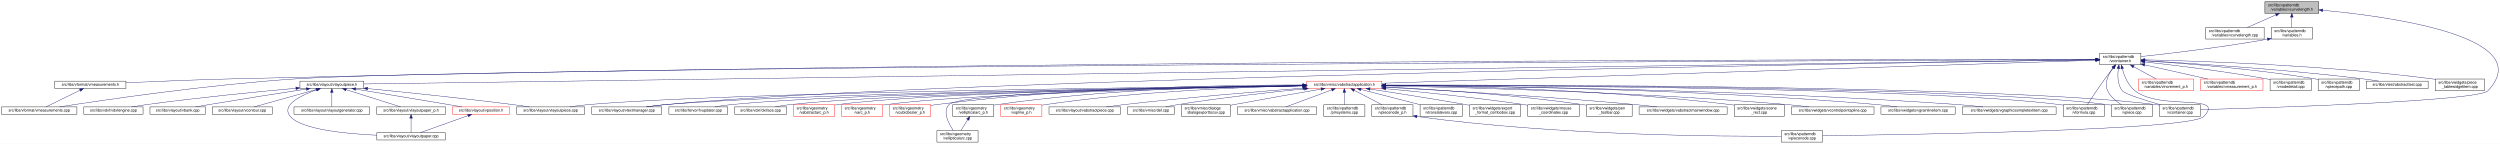
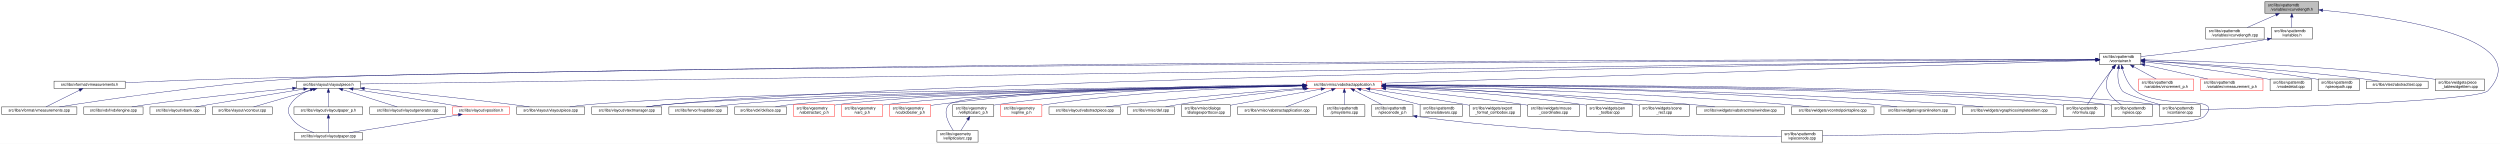
<svg xmlns="http://www.w3.org/2000/svg" xmlns:xlink="http://www.w3.org/1999/xlink" width="6501pt" height="374pt" viewBox="0.00 0.00 6501.39 374.00">
  <g id="graph0" class="graph" transform="scale(1 1) rotate(0) translate(4 370)">
    <polygon fill="white" stroke="transparent" points="-4,4 -4,-370 6497.39,-370 6497.39,4 -4,4" />
    <g id="node1" class="node">
      <g id="a_node1">
        <a xlink:title=" ">
          <polygon fill="#bfbfbf" stroke="black" points="5886,-335.5 5886,-365.5 6026,-365.5 6026,-335.5 5886,-335.5" />
          <text text-anchor="start" x="5894" y="-353.5" font-family="Helvetica,sans-Serif" font-size="10.00">src/libs/vpatterndb</text>
          <text text-anchor="middle" x="5956" y="-342.5" font-family="Helvetica,sans-Serif" font-size="10.00">/variables/vcurvelength.h</text>
        </a>
      </g>
    </g>
    <g id="node2" class="node">
      <g id="a_node2">
        <a xlink:href="../../d6/dd4/vcurvelength_8cpp.html" target="_top" xlink:title=" ">
          <polygon fill="white" stroke="black" points="5732,-268.5 5732,-298.5 5884,-298.5 5884,-268.5 5732,-268.5" />
          <text text-anchor="start" x="5740" y="-286.5" font-family="Helvetica,sans-Serif" font-size="10.00">src/libs/vpatterndb</text>
          <text text-anchor="middle" x="5808" y="-275.5" font-family="Helvetica,sans-Serif" font-size="10.00">/variables/vcurvelength.cpp</text>
        </a>
      </g>
    </g>
    <g id="edge1" class="edge">
      <path fill="none" stroke="midnightblue" d="M5914.49,-331.27C5890.92,-320.92 5861.86,-308.15 5840.05,-298.58" />
      <polygon fill="midnightblue" stroke="midnightblue" points="5913.32,-334.58 5923.89,-335.4 5916.14,-328.17 5913.32,-334.58" />
    </g>
    <g id="node3" class="node">
      <g id="a_node3">
        <a xlink:href="../../de/dca/variables_8h.html" target="_top" xlink:title=" ">
          <polygon fill="white" stroke="black" points="5902.5,-268.5 5902.5,-298.5 6009.5,-298.5 6009.5,-268.5 5902.5,-268.5" />
          <text text-anchor="start" x="5910.5" y="-286.5" font-family="Helvetica,sans-Serif" font-size="10.00">src/libs/vpatterndb</text>
          <text text-anchor="middle" x="5956" y="-275.5" font-family="Helvetica,sans-Serif" font-size="10.00">/variables.h</text>
        </a>
      </g>
    </g>
    <g id="edge2" class="edge">
      <path fill="none" stroke="midnightblue" d="M5956,-325.11C5956,-316.15 5956,-306.32 5956,-298.58" />
      <polygon fill="midnightblue" stroke="midnightblue" points="5952.5,-325.4 5956,-335.4 5959.5,-325.4 5952.5,-325.4" />
    </g>
    <g id="node31" class="node">
      <g id="a_node31">
        <a xlink:href="../../d6/d46/vcontainer_8cpp.html" target="_top" xlink:title=" ">
          <polygon fill="white" stroke="black" points="5611.5,-67.5 5611.5,-97.5 5718.5,-97.5 5718.5,-67.5 5611.5,-67.5" />
          <text text-anchor="start" x="5619.5" y="-85.5" font-family="Helvetica,sans-Serif" font-size="10.00">src/libs/vpatterndb</text>
          <text text-anchor="middle" x="5665" y="-74.5" font-family="Helvetica,sans-Serif" font-size="10.00">/vcontainer.cpp</text>
        </a>
      </g>
    </g>
    <g id="edge60" class="edge">
      <path fill="none" stroke="midnightblue" d="M6036.42,-343.29C6210.81,-327.05 6597.84,-274.42 6466,-134 6440.4,-106.73 5894.09,-89.68 5718.69,-84.89" />
      <polygon fill="midnightblue" stroke="midnightblue" points="6035.9,-339.82 6026.26,-344.22 6036.54,-346.79 6035.9,-339.82" />
    </g>
    <g id="node4" class="node">
      <g id="a_node4">
        <a xlink:href="../../d3/df7/vcontainer_8h.html" target="_top" xlink:title=" ">
          <polygon fill="white" stroke="black" points="5456.5,-201.5 5456.5,-231.5 5563.5,-231.5 5563.5,-201.5 5456.5,-201.5" />
          <text text-anchor="start" x="5464.5" y="-219.5" font-family="Helvetica,sans-Serif" font-size="10.00">src/libs/vpatterndb</text>
          <text text-anchor="middle" x="5510" y="-208.5" font-family="Helvetica,sans-Serif" font-size="10.00">/vcontainer.h</text>
        </a>
      </g>
    </g>
    <g id="edge3" class="edge">
      <path fill="none" stroke="midnightblue" d="M5892.44,-268.01C5768.93,-246.06 5635.85,-230.63 5563.53,-222.93" />
      <polygon fill="midnightblue" stroke="midnightblue" points="5891.99,-271.49 5902.46,-269.81 5893.23,-264.6 5891.99,-271.49" />
    </g>
    <g id="node5" class="node">
      <g id="a_node5">
        <a xlink:href="../../d4/dd6/vmeasurements_8h.html" target="_top" xlink:title=" ">
-           <polygon fill="white" stroke="black" points="138.5,-140 138.5,-159 323.5,-159 323.5,-140 138.5,-140" />
-           <text text-anchor="middle" x="231" y="-147" font-family="Helvetica,sans-Serif" font-size="10.00">src/libs/vformat/vmeasurements.h</text>
+           <polygon fill="white" stroke="black" points="136.5,-140 136.5,-159 321.5,-159 321.5,-140 136.5,-140" />
+           <text text-anchor="middle" x="229" y="-147" font-family="Helvetica,sans-Serif" font-size="10.00">src/libs/vformat/vmeasurements.h</text>
        </a>
      </g>
    </g>
    <g id="edge4" class="edge">
-       <path fill="none" stroke="midnightblue" d="M5446.26,-215.54C5024.1,-215.64 2586.75,-213.99 602,-165 507.11,-162.66 398.64,-158.21 323.6,-154.86" />
-       <polygon fill="midnightblue" stroke="midnightblue" points="5446.44,-219.04 5456.44,-215.53 5446.44,-212.04 5446.44,-219.04" />
+       <path fill="none" stroke="midnightblue" d="M5446.17,-215.55C5023.4,-215.74 2582.56,-214.57 595,-165 502.03,-162.68 395.83,-158.28 321.86,-154.93" />
+       <polygon fill="midnightblue" stroke="midnightblue" points="5446.36,-219.05 5456.36,-215.55 5446.36,-212.05 5446.36,-219.05" />
    </g>
    <g id="node6" class="node">
      <g id="a_node6">
        <a xlink:href="../../de/db3/vmeasurements_8cpp.html" target="_top" xlink:title=" ">
          <polygon fill="white" stroke="black" points="0,-73 0,-92 196,-92 196,-73 0,-73" />
          <text text-anchor="middle" x="98" y="-80" font-family="Helvetica,sans-Serif" font-size="10.00">src/libs/vformat/vmeasurements.cpp</text>
        </a>
      </g>
    </g>
    <g id="edge6" class="edge">
-       <path fill="none" stroke="midnightblue" d="M5446,-215.24C4915.53,-213.01 1254.64,-196.57 767,-165 536.69,-150.09 264.12,-109.77 151.14,-92.05" />
-       <polygon fill="midnightblue" stroke="midnightblue" points="5446.13,-218.74 5456.14,-215.28 5446.16,-211.74 5446.13,-218.74" />
+       <path fill="none" stroke="midnightblue" d="M5446.29,-215.25C4916.32,-213.1 1246.66,-197.1 758,-165 530.76,-150.07 261.87,-109.76 150.42,-92.05" />
+       <polygon fill="midnightblue" stroke="midnightblue" points="5446.41,-218.75 5456.42,-215.29 5446.44,-211.75 5446.41,-218.75" />
    </g>
    <g id="node7" class="node">
      <g id="a_node7">
        <a xlink:href="../../d6/de0/vlayoutpiece_8h.html" target="_top" xlink:title=" ">
-           <polygon fill="white" stroke="black" points="776,-140 776,-159 942,-159 942,-140 776,-140" />
-           <text text-anchor="middle" x="859" y="-147" font-family="Helvetica,sans-Serif" font-size="10.00">src/libs/vlayout/vlayoutpiece.h</text>
+           <polygon fill="white" stroke="black" points="767,-140 767,-159 933,-159 933,-140 767,-140" />
+           <text text-anchor="middle" x="850" y="-147" font-family="Helvetica,sans-Serif" font-size="10.00">src/libs/vlayout/vlayoutpiece.h</text>
        </a>
      </g>
    </g>
    <g id="edge7" class="edge">
-       <path fill="none" stroke="midnightblue" d="M5446.02,-214.61C4935.02,-207.46 1520.63,-159.75 942.18,-151.66" />
-       <polygon fill="midnightblue" stroke="midnightblue" points="5446.11,-218.11 5456.16,-214.75 5446.21,-211.11 5446.11,-218.11" />
+       <path fill="none" stroke="midnightblue" d="M5446.33,-214.61C4935.87,-207.49 1513.24,-159.75 933.39,-151.66" />
+       <polygon fill="midnightblue" stroke="midnightblue" points="5446.41,-218.11 5456.46,-214.75 5446.51,-211.11 5446.41,-218.11" />
    </g>
    <g id="node16" class="node">
      <g id="a_node16">
        <a xlink:href="../../d8/d70/vtextmanager_8cpp.html" target="_top" xlink:title=" ">
          <polygon fill="white" stroke="black" points="1535,-73 1535,-92 1717,-92 1717,-73 1535,-73" />
          <text text-anchor="middle" x="1626" y="-80" font-family="Helvetica,sans-Serif" font-size="10.00">src/libs/vlayout/vtextmanager.cpp</text>
        </a>
      </g>
    </g>
    <g id="edge18" class="edge">
      <path fill="none" stroke="midnightblue" d="M5446.07,-214.59C5011.94,-208.23 2490.63,-168.68 1726,-98 1710.19,-96.54 1693.06,-94.3 1677.52,-92.01" />
      <polygon fill="midnightblue" stroke="midnightblue" points="5446.19,-218.09 5456.24,-214.74 5446.29,-211.09 5446.19,-218.09" />
    </g>
    <g id="node17" class="node">
      <g id="a_node17">
        <a xlink:href="../../d5/d74/vabstractapplication_8h.html" target="_top" xlink:title=" ">
          <polygon fill="white" stroke="red" points="3394.5,-140 3394.5,-159 3589.5,-159 3589.5,-140 3394.5,-140" />
          <text text-anchor="middle" x="3492" y="-147" font-family="Helvetica,sans-Serif" font-size="10.00">src/libs/vmisc/vabstractapplication.h</text>
        </a>
      </g>
    </g>
    <g id="edge19" class="edge">
      <path fill="none" stroke="midnightblue" d="M5445.86,-213.43C5153.2,-204.01 3943.69,-165.05 3589.73,-153.65" />
      <polygon fill="midnightblue" stroke="midnightblue" points="5446.18,-216.95 5456.28,-213.77 5446.4,-209.95 5446.18,-216.95" />
    </g>
    <g id="edge52" class="edge">
      <path fill="none" stroke="midnightblue" d="M5504.87,-191.39C5502.56,-173.72 5502.65,-150.12 5515,-134 5521.37,-125.68 5573.38,-109.35 5614.39,-97.51" />
      <polygon fill="midnightblue" stroke="midnightblue" points="5501.46,-192.19 5506.53,-201.49 5508.36,-191.06 5501.46,-192.19" />
    </g>
    <g id="node32" class="node">
      <g id="a_node32">
        <a xlink:href="../../db/d11/vformula_8cpp.html" target="_top" xlink:title=" ">
          <polygon fill="white" stroke="black" points="5361.5,-67.5 5361.5,-97.5 5468.5,-97.5 5468.5,-67.5 5361.5,-67.5" />
          <text text-anchor="start" x="5369.5" y="-85.5" font-family="Helvetica,sans-Serif" font-size="10.00">src/libs/vpatterndb</text>
          <text text-anchor="middle" x="5415" y="-74.5" font-family="Helvetica,sans-Serif" font-size="10.00">/vformula.cpp</text>
        </a>
      </g>
    </g>
    <g id="edge53" class="edge">
      <path fill="none" stroke="midnightblue" d="M5491.82,-193.3C5484.85,-184.59 5476.91,-174.44 5470,-165 5453.06,-141.86 5434.67,-113.99 5424.03,-97.57" />
      <polygon fill="midnightblue" stroke="midnightblue" points="5489.14,-195.56 5498.15,-201.14 5494.59,-191.16 5489.14,-195.56" />
    </g>
-     <g id="node33" class="node">
-       <g id="a_node33">
+     <g id="node34" class="node">
+       <g id="a_node34">
+         <a xlink:href="../../d8/dba/vpiecenode_8cpp.html" target="_top" xlink:title=" ">
+           <polygon fill="white" stroke="black" points="4628.5,-0.5 4628.5,-30.5 4735.5,-30.5 4735.5,-0.5 4628.5,-0.5" />
+           <text text-anchor="start" x="4636.5" y="-18.5" font-family="Helvetica,sans-Serif" font-size="10.00">src/libs/vpatterndb</text>
+           <text text-anchor="middle" x="4682" y="-7.5" font-family="Helvetica,sans-Serif" font-size="10.00">/vpiecenode.cpp</text>
+         </a>
+       </g>
+     </g>
+     <g id="edge55" class="edge">
+       <path fill="none" stroke="midnightblue" d="M5515.3,-191.45C5520.65,-172.93 5530.81,-148.16 5549,-134 5616.03,-81.82 5786.6,-128.5 5728,-67 5693.49,-30.78 4944.95,-19.51 4735.83,-17.06" />
+       <polygon fill="midnightblue" stroke="midnightblue" points="5511.88,-190.69 5512.74,-201.25 5518.65,-192.46 5511.88,-190.69" />
+     </g>
+     <g id="node35" class="node">
+       <g id="a_node35">
        <a xlink:href="../../df/d7a/vpiece_8cpp.html" target="_top" xlink:title=" ">
          <polygon fill="white" stroke="black" points="5486.5,-67.5 5486.5,-97.5 5593.5,-97.5 5593.5,-67.5 5486.5,-67.5" />
          <text text-anchor="start" x="5494.5" y="-85.5" font-family="Helvetica,sans-Serif" font-size="10.00">src/libs/vpatterndb</text>
          <text text-anchor="middle" x="5540" y="-74.5" font-family="Helvetica,sans-Serif" font-size="10.00">/vpiece.cpp</text>
        </a>
      </g>
    </g>
-     <g id="edge55" class="edge">
+     <g id="edge57" class="edge">
      <path fill="none" stroke="midnightblue" d="M5490.88,-193.4C5478.97,-176.82 5467.55,-153.69 5477,-134 5484.46,-118.46 5499.3,-106.19 5512.7,-97.64" />
      <polygon fill="midnightblue" stroke="midnightblue" points="5488.18,-195.63 5497.05,-201.43 5493.73,-191.36 5488.18,-195.63" />
-     </g>
-     <g id="node35" class="node">
-       <g id="a_node35">
-         <a xlink:href="../../d8/dba/vpiecenode_8cpp.html" target="_top" xlink:title=" ">
-           <polygon fill="white" stroke="black" points="4628.5,-0.5 4628.5,-30.5 4735.5,-30.5 4735.5,-0.5 4628.5,-0.5" />
-           <text text-anchor="start" x="4636.5" y="-18.5" font-family="Helvetica,sans-Serif" font-size="10.00">src/libs/vpatterndb</text>
-           <text text-anchor="middle" x="4682" y="-7.5" font-family="Helvetica,sans-Serif" font-size="10.00">/vpiecenode.cpp</text>
-         </a>
-       </g>
-     </g>
-     <g id="edge56" class="edge">
-       <path fill="none" stroke="midnightblue" d="M5514.99,-191.46C5520.11,-172.95 5529.97,-148.19 5548,-134 5614.77,-81.48 5785.6,-128.5 5727,-67 5692.52,-30.82 4944.7,-19.52 4735.78,-17.07" />
-       <polygon fill="midnightblue" stroke="midnightblue" points="5511.57,-190.71 5512.56,-201.26 5518.37,-192.4 5511.57,-190.71" />
    </g>
    <g id="node45" class="node">
      <g id="a_node45">
        <a xlink:href="../../d1/de1/vincrement__p_8h.html" target="_top" xlink:title=" ">
          <polygon fill="white" stroke="red" points="5557.5,-134.5 5557.5,-164.5 5700.5,-164.5 5700.5,-134.5 5557.5,-134.5" />
          <text text-anchor="start" x="5565.5" y="-152.5" font-family="Helvetica,sans-Serif" font-size="10.00">src/libs/vpatterndb</text>
          <text text-anchor="middle" x="5629" y="-141.5" font-family="Helvetica,sans-Serif" font-size="10.00">/variables/vincrement_p.h</text>
        </a>
      </g>
    </g>
    <g id="edge50" class="edge">
      <path fill="none" stroke="midnightblue" d="M5544.65,-196.57C5563.37,-186.35 5586.09,-173.94 5603.23,-164.58" />
      <polygon fill="midnightblue" stroke="midnightblue" points="5542.92,-193.53 5535.82,-201.4 5546.28,-199.67 5542.92,-193.53" />
    </g>
    <g id="node46" class="node">
      <g id="a_node46">
        <a xlink:href="../../d6/dc1/vmeasurement__p_8h.html" target="_top" xlink:title=" ">
          <polygon fill="white" stroke="red" points="5719,-134.5 5719,-164.5 5881,-164.5 5881,-134.5 5719,-134.5" />
          <text text-anchor="start" x="5727" y="-152.5" font-family="Helvetica,sans-Serif" font-size="10.00">src/libs/vpatterndb</text>
          <text text-anchor="middle" x="5800" y="-141.5" font-family="Helvetica,sans-Serif" font-size="10.00">/variables/vmeasurement_p.h</text>
        </a>
      </g>
    </g>
    <g id="edge51" class="edge">
      <path fill="none" stroke="midnightblue" d="M5573.32,-201.31C5622.02,-190.39 5688.96,-175.39 5737.46,-164.52" />
      <polygon fill="midnightblue" stroke="midnightblue" points="5572.52,-197.9 5563.53,-203.5 5574.05,-204.73 5572.52,-197.9" />
    </g>
    <g id="node47" class="node">
      <g id="a_node47">
        <a xlink:href="../../d6/d91/vnodedetail_8cpp.html" target="_top" xlink:title=" ">
          <polygon fill="white" stroke="black" points="5899.5,-134.5 5899.5,-164.5 6006.5,-164.5 6006.5,-134.5 5899.5,-134.5" />
          <text text-anchor="start" x="5907.5" y="-152.5" font-family="Helvetica,sans-Serif" font-size="10.00">src/libs/vpatterndb</text>
          <text text-anchor="middle" x="5953" y="-141.5" font-family="Helvetica,sans-Serif" font-size="10.00">/vnodedetail.cpp</text>
        </a>
      </g>
    </g>
    <g id="edge54" class="edge">
      <path fill="none" stroke="midnightblue" d="M5574.06,-208.85C5649.83,-200.55 5779.61,-184.99 5890,-165 5893.09,-164.44 5896.26,-163.83 5899.45,-163.18" />
      <polygon fill="midnightblue" stroke="midnightblue" points="5573.3,-205.41 5563.74,-209.97 5574.06,-212.37 5573.3,-205.41" />
    </g>
    <g id="node48" class="node">
      <g id="a_node48">
        <a xlink:href="../../da/de1/vpiecepath_8cpp.html" target="_top" xlink:title=" ">
          <polygon fill="white" stroke="black" points="6024.5,-134.5 6024.5,-164.5 6131.5,-164.5 6131.5,-134.5 6024.5,-134.5" />
          <text text-anchor="start" x="6032.5" y="-152.5" font-family="Helvetica,sans-Serif" font-size="10.00">src/libs/vpatterndb</text>
          <text text-anchor="middle" x="6078" y="-141.5" font-family="Helvetica,sans-Serif" font-size="10.00">/vpiecepath.cpp</text>
        </a>
      </g>
    </g>
-     <g id="edge57" class="edge">
+     <g id="edge56" class="edge">
      <path fill="none" stroke="midnightblue" d="M5574.02,-211.79C5670.38,-205.61 5858.24,-191.21 6016,-165 6018.73,-164.55 6021.51,-164.04 6024.32,-163.51" />
      <polygon fill="midnightblue" stroke="midnightblue" points="5573.61,-208.31 5563.85,-212.44 5574.05,-215.3 5573.61,-208.31" />
    </g>
    <g id="node49" class="node">
      <g id="a_node49">
        <a xlink:href="../../d1/d3a/abstracttest_8cpp.html" target="_top" xlink:title=" ">
          <polygon fill="white" stroke="black" points="6149.5,-140 6149.5,-159 6310.5,-159 6310.5,-140 6149.5,-140" />
          <text text-anchor="middle" x="6230" y="-147" font-family="Helvetica,sans-Serif" font-size="10.00">src/libs/vtest/abstracttest.cpp</text>
        </a>
      </g>
    </g>
    <g id="edge58" class="edge">
      <path fill="none" stroke="midnightblue" d="M5574.05,-212.11C5688.25,-205.67 5934.43,-190.05 6141,-165 6154.37,-163.38 6168.8,-161.21 6182.07,-159.05" />
      <polygon fill="midnightblue" stroke="midnightblue" points="5573.54,-208.63 5563.75,-212.68 5573.93,-215.62 5573.54,-208.63" />
    </g>
    <g id="node50" class="node">
      <g id="a_node50">
        <a xlink:href="../../da/db4/piece__tablewidgetitem_8cpp.html" target="_top" xlink:title=" ">
          <polygon fill="white" stroke="black" points="6329,-134.5 6329,-164.5 6457,-164.5 6457,-134.5 6329,-134.5" />
          <text text-anchor="start" x="6337" y="-152.5" font-family="Helvetica,sans-Serif" font-size="10.00">src/libs/vwidgets/piece</text>
          <text text-anchor="middle" x="6393" y="-141.5" font-family="Helvetica,sans-Serif" font-size="10.00">_tablewidgetitem.cpp</text>
        </a>
      </g>
    </g>
    <g id="edge59" class="edge">
      <path fill="none" stroke="midnightblue" d="M5574.12,-214.41C5711.43,-211.45 6043.9,-200.86 6320,-165 6322.95,-164.62 6325.95,-164.19 6328.99,-163.72" />
      <polygon fill="midnightblue" stroke="midnightblue" points="5573.71,-210.92 5563.79,-214.63 5573.86,-217.92 5573.71,-210.92" />
    </g>
    <g id="edge5" class="edge">
-       <path fill="none" stroke="midnightblue" d="M204.28,-135.44C177.94,-122.57 138.43,-103.26 115.73,-92.17" />
-       <polygon fill="midnightblue" stroke="midnightblue" points="202.82,-138.62 213.34,-139.87 205.89,-132.33 202.82,-138.62" />
+       <path fill="none" stroke="midnightblue" d="M202.34,-135.27C176.4,-122.4 137.72,-103.21 115.47,-92.17" />
+       <polygon fill="midnightblue" stroke="midnightblue" points="201.09,-138.56 211.6,-139.87 204.2,-132.29 201.09,-138.56" />
    </g>
    <g id="node8" class="node">
      <g id="a_node8">
        <a xlink:href="../../dd/d66/vdxfengine_8cpp.html" target="_top" xlink:title=" ">
          <polygon fill="white" stroke="black" points="214,-73 214,-92 368,-92 368,-73 214,-73" />
          <text text-anchor="middle" x="291" y="-80" font-family="Helvetica,sans-Serif" font-size="10.00">src/libs/vdxf/vdxfengine.cpp</text>
        </a>
      </g>
    </g>
    <g id="edge8" class="edge">
-       <path fill="none" stroke="midnightblue" d="M765.55,-140.46C668.29,-131.68 511.66,-116.39 377,-98 364.4,-96.28 350.81,-94.13 338.23,-92.01" />
-       <polygon fill="midnightblue" stroke="midnightblue" points="765.38,-143.96 775.65,-141.36 766,-136.98 765.38,-143.96" />
+       <path fill="none" stroke="midnightblue" d="M756.72,-140.23C661.17,-131.35 508.43,-116.08 377,-98 364.55,-96.29 351.13,-94.16 338.68,-92.07" />
+       <polygon fill="midnightblue" stroke="midnightblue" points="756.65,-143.73 766.93,-141.17 757.3,-136.76 756.65,-143.73" />
    </g>
    <g id="node9" class="node">
      <g id="a_node9">
        <a xlink:href="../../de/da8/vbank_8cpp.html" target="_top" xlink:title=" ">
          <polygon fill="white" stroke="black" points="386,-73 386,-92 530,-92 530,-73 386,-73" />
          <text text-anchor="middle" x="458" y="-80" font-family="Helvetica,sans-Serif" font-size="10.00">src/libs/vlayout/vbank.cpp</text>
        </a>
      </g>
    </g>
    <g id="edge9" class="edge">
-       <path fill="none" stroke="midnightblue" d="M792.51,-138.42C727.74,-128.5 626.52,-112.74 539,-98 527.87,-96.13 515.9,-94.03 504.66,-92.02" />
-       <polygon fill="midnightblue" stroke="midnightblue" points="792.17,-141.9 802.58,-139.96 793.23,-134.98 792.17,-141.9" />
+       <path fill="none" stroke="midnightblue" d="M785.57,-138.35C722.64,-128.36 624.17,-112.54 539,-98 528.02,-96.13 516.21,-94.05 505.09,-92.06" />
+       <polygon fill="midnightblue" stroke="midnightblue" points="785.32,-141.85 795.74,-139.96 786.41,-134.94 785.32,-141.85" />
    </g>
    <g id="node10" class="node">
      <g id="a_node10">
        <a xlink:href="../../df/d5d/vcontour_8cpp.html" target="_top" xlink:title=" ">
          <polygon fill="white" stroke="black" points="548,-73 548,-92 704,-92 704,-73 548,-73" />
          <text text-anchor="middle" x="626" y="-80" font-family="Helvetica,sans-Serif" font-size="10.00">src/libs/vlayout/vcontour.cpp</text>
        </a>
      </g>
    </g>
    <g id="edge10" class="edge">
-       <path fill="none" stroke="midnightblue" d="M818.39,-137.17C772.32,-124.32 698.2,-103.64 656.7,-92.06" />
-       <polygon fill="midnightblue" stroke="midnightblue" points="817.49,-140.55 828.06,-139.87 819.37,-133.81 817.49,-140.55" />
+       <path fill="none" stroke="midnightblue" d="M810.4,-137.01C766.07,-124.15 695.25,-103.59 655.51,-92.06" />
+       <polygon fill="midnightblue" stroke="midnightblue" points="809.68,-140.44 820.25,-139.87 811.63,-133.72 809.68,-140.44" />
    </g>
    <g id="node11" class="node">
      <g id="a_node11">
        <a xlink:href="../../d1/dd1/vlayoutpaper_8cpp.html" target="_top" xlink:title=" ">
-           <polygon fill="white" stroke="black" points="976,-6 976,-25 1154,-25 1154,-6 976,-6" />
-           <text text-anchor="middle" x="1065" y="-13" font-family="Helvetica,sans-Serif" font-size="10.00">src/libs/vlayout/vlayoutpaper.cpp</text>
+           <polygon fill="white" stroke="black" points="761,-6 761,-25 939,-25 939,-6 761,-6" />
+           <text text-anchor="middle" x="850" y="-13" font-family="Helvetica,sans-Serif" font-size="10.00">src/libs/vlayout/vlayoutpaper.cpp</text>
        </a>
      </g>
    </g>
    <g id="edge11" class="edge">
-       <path fill="none" stroke="midnightblue" d="M819.85,-136.68C779.41,-122.51 725.53,-96.9 751,-67 779.42,-33.64 893.34,-22.23 975.79,-18.38" />
-       <polygon fill="midnightblue" stroke="midnightblue" points="818.93,-140.06 829.52,-139.95 821.17,-133.43 818.93,-140.06" />
+       <path fill="none" stroke="midnightblue" d="M803.17,-136.5C783.49,-128.89 762.52,-116.81 751,-98 743.8,-86.25 743.8,-78.75 751,-67 764.4,-45.12 790.6,-32.34 812.68,-25.12" />
+       <polygon fill="midnightblue" stroke="midnightblue" points="802.09,-139.83 812.68,-139.88 804.43,-133.23 802.09,-139.83" />
    </g>
    <g id="node12" class="node">
      <g id="a_node12">
-         <a xlink:href="../../d3/d39/vlayoutgenerator_8cpp.html" target="_top" xlink:title=" ">
-           <polygon fill="white" stroke="black" points="760.5,-73 760.5,-92 957.5,-92 957.5,-73 760.5,-73" />
-           <text text-anchor="middle" x="859" y="-80" font-family="Helvetica,sans-Serif" font-size="10.00">src/libs/vlayout/vlayoutgenerator.cpp</text>
+         <a xlink:href="../../d2/d2d/vlayoutpaper__p_8h.html" target="_top" xlink:title=" ">
+           <polygon fill="white" stroke="black" points="760.5,-73 760.5,-92 939.5,-92 939.5,-73 760.5,-73" />
+           <text text-anchor="middle" x="850" y="-80" font-family="Helvetica,sans-Serif" font-size="10.00">src/libs/vlayout/vlayoutpaper_p.h</text>
        </a>
      </g>
    </g>
    <g id="edge12" class="edge">
-       <path fill="none" stroke="midnightblue" d="M859,-129.54C859,-117.17 859,-101.62 859,-92.13" />
-       <polygon fill="midnightblue" stroke="midnightblue" points="855.5,-129.73 859,-139.73 862.5,-129.73 855.5,-129.73" />
+       <path fill="none" stroke="midnightblue" d="M850,-129.54C850,-117.17 850,-101.62 850,-92.13" />
+       <polygon fill="midnightblue" stroke="midnightblue" points="846.5,-129.73 850,-139.73 853.5,-129.73 846.5,-129.73" />
    </g>
    <g id="node13" class="node">
      <g id="a_node13">
-         <a xlink:href="../../d2/d2d/vlayoutpaper__p_8h.html" target="_top" xlink:title=" ">
-           <polygon fill="white" stroke="black" points="975.5,-73 975.5,-92 1154.5,-92 1154.5,-73 975.5,-73" />
-           <text text-anchor="middle" x="1065" y="-80" font-family="Helvetica,sans-Serif" font-size="10.00">src/libs/vlayout/vlayoutpaper_p.h</text>
-         </a>
-       </g>
-     </g>
-     <g id="edge13" class="edge">
-       <path fill="none" stroke="midnightblue" d="M895.93,-136.85C936.73,-123.97 1001.47,-103.55 1037.86,-92.06" />
-       <polygon fill="midnightblue" stroke="midnightblue" points="894.84,-133.52 886.36,-139.87 896.94,-140.2 894.84,-133.52" />
+         <a xlink:href="../../d3/d39/vlayoutgenerator_8cpp.html" target="_top" xlink:title=" ">
+           <polygon fill="white" stroke="black" points="957.5,-73 957.5,-92 1154.5,-92 1154.5,-73 957.5,-73" />
+           <text text-anchor="middle" x="1056" y="-80" font-family="Helvetica,sans-Serif" font-size="10.00">src/libs/vlayout/vlayoutgenerator.cpp</text>
+         </a>
+       </g>
+     </g>
+     <g id="edge14" class="edge">
+       <path fill="none" stroke="midnightblue" d="M886.93,-136.85C927.73,-123.97 992.47,-103.55 1028.86,-92.06" />
+       <polygon fill="midnightblue" stroke="midnightblue" points="885.84,-133.52 877.36,-139.87 887.94,-140.2 885.84,-133.52" />
    </g>
    <g id="node14" class="node">
      <g id="a_node14">
        <a xlink:href="../../dd/d70/vlayoutpiece_8cpp.html" target="_top" xlink:title=" ">
          <polygon fill="white" stroke="black" points="1339.5,-73 1339.5,-92 1516.5,-92 1516.5,-73 1339.5,-73" />
          <text text-anchor="middle" x="1428" y="-80" font-family="Helvetica,sans-Serif" font-size="10.00">src/libs/vlayout/vlayoutpiece.cpp</text>
        </a>
      </g>
    </g>
    <g id="edge15" class="edge">
-       <path fill="none" stroke="midnightblue" d="M952.24,-139.62C1047.35,-130.29 1199.14,-114.69 1330,-98 1343.99,-96.22 1359.07,-94.09 1373.11,-92.02" />
-       <polygon fill="midnightblue" stroke="midnightblue" points="951.68,-136.15 942.07,-140.61 952.37,-143.12 951.68,-136.15" />
+       <path fill="none" stroke="midnightblue" d="M943.42,-139.84C1040.25,-130.6 1195.92,-114.97 1330,-98 1343.99,-96.23 1359.07,-94.11 1373.11,-92.04" />
+       <polygon fill="midnightblue" stroke="midnightblue" points="942.99,-136.37 933.37,-140.8 943.66,-143.34 942.99,-136.37" />
    </g>
    <g id="node15" class="node">
      <g id="a_node15">
        <a xlink:href="../../db/d5c/vposition_8h.html" target="_top" xlink:title=" ">
          <polygon fill="white" stroke="red" points="1173,-73 1173,-92 1321,-92 1321,-73 1173,-73" />
          <text text-anchor="middle" x="1247" y="-80" font-family="Helvetica,sans-Serif" font-size="10.00">src/libs/vlayout/vposition.h</text>
        </a>
      </g>
    </g>
    <g id="edge16" class="edge">
-       <path fill="none" stroke="midnightblue" d="M920.85,-138.34C982.29,-128.23 1079.18,-112.2 1163,-98 1174.24,-96.1 1186.31,-94.03 1197.71,-92.06" />
-       <polygon fill="midnightblue" stroke="midnightblue" points="920.22,-134.9 910.92,-139.98 921.36,-141.81 920.22,-134.9" />
-     </g>
-     <g id="edge14" class="edge">
-       <path fill="none" stroke="midnightblue" d="M1065,-62.54C1065,-50.17 1065,-34.62 1065,-25.13" />
-       <polygon fill="midnightblue" stroke="midnightblue" points="1061.5,-62.73 1065,-72.73 1068.5,-62.73 1061.5,-62.73" />
+       <path fill="none" stroke="midnightblue" d="M914.26,-138.34C977.56,-128.29 1076.99,-112.36 1163,-98 1174.39,-96.1 1186.63,-94.01 1198.16,-92.02" />
+       <polygon fill="midnightblue" stroke="midnightblue" points="913.36,-134.94 904.03,-139.97 914.46,-141.86 913.36,-134.94" />
+     </g>
+     <g id="edge13" class="edge">
+       <path fill="none" stroke="midnightblue" d="M850,-62.54C850,-50.17 850,-34.62 850,-25.13" />
+       <polygon fill="midnightblue" stroke="midnightblue" points="846.5,-62.73 850,-72.73 853.5,-62.73 846.5,-62.73" />
    </g>
    <g id="edge17" class="edge">
-       <path fill="none" stroke="midnightblue" d="M1213.22,-69.44C1177.12,-56.54 1120.79,-36.42 1088.98,-25.06" />
-       <polygon fill="midnightblue" stroke="midnightblue" points="1212.24,-72.8 1222.83,-72.87 1214.59,-66.21 1212.24,-72.8" />
+       <path fill="none" stroke="midnightblue" d="M1188.3,-71.28C1179.81,-69.83 1171.18,-68.37 1163,-67 1072.2,-51.84 966.44,-34.93 904.03,-25.03" />
+       <polygon fill="midnightblue" stroke="midnightblue" points="1187.71,-74.73 1198.16,-72.98 1188.89,-67.83 1187.71,-74.73" />
    </g>
    <g id="edge30" class="edge">
      <path fill="none" stroke="midnightblue" d="M3384.37,-147.46C3028.47,-143.73 1891.46,-129.61 1526,-98 1510.15,-96.63 1492.96,-94.36 1477.47,-92.01" />
      <polygon fill="midnightblue" stroke="midnightblue" points="3384.38,-150.96 3394.42,-147.56 3384.45,-143.96 3384.38,-150.96" />
    </g>
    <g id="edge31" class="edge">
      <path fill="none" stroke="midnightblue" d="M3384.42,-147.05C3053.04,-142.34 2050.66,-126.09 1726,-98 1709.92,-96.61 1692.48,-94.35 1676.74,-92.02" />
      <polygon fill="midnightblue" stroke="midnightblue" points="3384.45,-150.55 3394.5,-147.2 3384.55,-143.55 3384.45,-150.55" />
    </g>
    <g id="node18" class="node">
      <g id="a_node18">
        <a xlink:href="../../d4/d90/fvupdater_8cpp.html" target="_top" xlink:title=" ">
          <polygon fill="white" stroke="black" points="1735.5,-73 1735.5,-92 1888.5,-92 1888.5,-73 1735.5,-73" />
          <text text-anchor="middle" x="1812" y="-80" font-family="Helvetica,sans-Serif" font-size="10.00">src/libs/fervor/fvupdater.cpp</text>
        </a>
      </g>
    </g>
    <g id="edge20" class="edge">
      <path fill="none" stroke="midnightblue" d="M3384,-147.02C3074.23,-142.45 2186.42,-127.13 1897,-98 1883.3,-96.62 1868.46,-94.36 1855.09,-92.03" />
      <polygon fill="midnightblue" stroke="midnightblue" points="3384.28,-150.52 3394.33,-147.17 3384.38,-143.52 3384.28,-150.52" />
    </g>
    <g id="node19" class="node">
      <g id="a_node19">
        <a xlink:href="../../d9/dc8/dxiface_8cpp.html" target="_top" xlink:title=" ">
          <polygon fill="white" stroke="black" points="1906.5,-73 1906.5,-92 2041.5,-92 2041.5,-73 1906.5,-73" />
          <text text-anchor="middle" x="1974" y="-80" font-family="Helvetica,sans-Serif" font-size="10.00">src/libs/vdxf/dxiface.cpp</text>
        </a>
      </g>
    </g>
    <g id="edge21" class="edge">
      <path fill="none" stroke="midnightblue" d="M3384.31,-146.87C3095.53,-142.17 2308.32,-126.99 2050,-98 2037.72,-96.62 2024.45,-94.36 2012.49,-92.03" />
      <polygon fill="midnightblue" stroke="midnightblue" points="3384.32,-150.37 3394.37,-147.04 3384.43,-143.37 3384.32,-150.37" />
    </g>
    <g id="node20" class="node">
      <g id="a_node20">
        <a xlink:href="../../da/d75/vabstractarc__p_8h.html" target="_top" xlink:title=" ">
          <polygon fill="white" stroke="red" points="2059.5,-67.5 2059.5,-97.5 2166.5,-97.5 2166.5,-67.5 2059.5,-67.5" />
          <text text-anchor="start" x="2067.5" y="-85.5" font-family="Helvetica,sans-Serif" font-size="10.00">src/libs/vgeometry</text>
          <text text-anchor="middle" x="2113" y="-74.5" font-family="Helvetica,sans-Serif" font-size="10.00">/vabstractarc_p.h</text>
        </a>
      </g>
    </g>
    <g id="edge22" class="edge">
      <path fill="none" stroke="midnightblue" d="M3384.14,-147.02C3112.91,-142.89 2407.56,-129.36 2175,-98 2172.26,-97.63 2169.47,-97.2 2166.65,-96.71" />
      <polygon fill="midnightblue" stroke="midnightblue" points="3384.33,-150.53 3394.38,-147.18 3384.44,-143.53 3384.33,-150.53" />
    </g>
    <g id="node21" class="node">
      <g id="a_node21">
        <a xlink:href="../../dc/da3/varc__p_8h.html" target="_top" xlink:title=" ">
          <polygon fill="white" stroke="red" points="2184.5,-67.5 2184.5,-97.5 2291.5,-97.5 2291.5,-67.5 2184.5,-67.5" />
          <text text-anchor="start" x="2192.5" y="-85.5" font-family="Helvetica,sans-Serif" font-size="10.00">src/libs/vgeometry</text>
          <text text-anchor="middle" x="2238" y="-74.5" font-family="Helvetica,sans-Serif" font-size="10.00">/varc_p.h</text>
        </a>
      </g>
    </g>
    <g id="edge23" class="edge">
      <path fill="none" stroke="midnightblue" d="M3384.13,-146.52C3131.58,-141.46 2507.6,-126.42 2300,-98 2297.26,-97.63 2294.47,-97.19 2291.65,-96.7" />
      <polygon fill="midnightblue" stroke="midnightblue" points="3384.35,-150.02 3394.42,-146.72 3384.49,-143.02 3384.35,-150.02" />
    </g>
    <g id="node22" class="node">
      <g id="a_node22">
        <a xlink:href="../../d5/d8e/vcubicbezier__p_8h.html" target="_top" xlink:title=" ">
          <polygon fill="white" stroke="red" points="2309.5,-67.5 2309.5,-97.5 2416.5,-97.5 2416.5,-67.5 2309.5,-67.5" />
          <text text-anchor="start" x="2317.5" y="-85.5" font-family="Helvetica,sans-Serif" font-size="10.00">src/libs/vgeometry</text>
          <text text-anchor="middle" x="2363" y="-74.5" font-family="Helvetica,sans-Serif" font-size="10.00">/vcubicbezier_p.h</text>
        </a>
      </g>
    </g>
    <g id="edge24" class="edge">
      <path fill="none" stroke="midnightblue" d="M3384.15,-149.14C3191.82,-148.99 2777.31,-142.86 2431,-98 2426.33,-97.4 2421.51,-96.64 2416.68,-95.79" />
      <polygon fill="midnightblue" stroke="midnightblue" points="3384.26,-152.64 3394.26,-149.14 3384.26,-145.64 3384.26,-152.64" />
    </g>
    <g id="node23" class="node">
      <g id="a_node23">
        <a xlink:href="../../d6/dfb/vellipticalarc_8cpp.html" target="_top" xlink:title=" ">
          <polygon fill="white" stroke="black" points="2432.5,-0.5 2432.5,-30.5 2539.5,-30.5 2539.5,-0.5 2432.5,-0.5" />
          <text text-anchor="start" x="2440.5" y="-18.5" font-family="Helvetica,sans-Serif" font-size="10.00">src/libs/vgeometry</text>
          <text text-anchor="middle" x="2486" y="-7.5" font-family="Helvetica,sans-Serif" font-size="10.00">/vellipticalarc.cpp</text>
        </a>
      </g>
    </g>
    <g id="edge25" class="edge">
      <path fill="none" stroke="midnightblue" d="M3384.1,-147.15C3126.64,-143.42 2495.35,-130.92 2464,-98 2446.42,-79.53 2462.9,-48.52 2475.26,-30.54" />
      <polygon fill="midnightblue" stroke="midnightblue" points="3384.17,-150.66 3394.22,-147.3 3384.27,-143.66 3384.17,-150.66" />
    </g>
    <g id="node24" class="node">
      <g id="a_node24">
        <a xlink:href="../../df/dde/vellipticalarc__p_8h.html" target="_top" xlink:title=" ">
          <polygon fill="white" stroke="black" points="2473.5,-67.5 2473.5,-97.5 2580.5,-97.5 2580.5,-67.5 2473.5,-67.5" />
          <text text-anchor="start" x="2481.5" y="-85.5" font-family="Helvetica,sans-Serif" font-size="10.00">src/libs/vgeometry</text>
          <text text-anchor="middle" x="2527" y="-74.5" font-family="Helvetica,sans-Serif" font-size="10.00">/vellipticalarc_p.h</text>
        </a>
      </g>
    </g>
    <g id="edge26" class="edge">
      <path fill="none" stroke="midnightblue" d="M3384.03,-148.51C3214.04,-147.16 2874,-138.98 2589,-98 2586.26,-97.61 2583.47,-97.15 2580.66,-96.65" />
      <polygon fill="midnightblue" stroke="midnightblue" points="3384.21,-152.01 3394.24,-148.58 3384.26,-145.01 3384.21,-152.01" />
    </g>
    <g id="node25" class="node">
      <g id="a_node25">
        <a xlink:href="../../d1/d76/vspline__p_8h.html" target="_top" xlink:title=" ">
          <polygon fill="white" stroke="red" points="2598.5,-67.5 2598.5,-97.5 2705.5,-97.5 2705.5,-67.5 2598.5,-67.5" />
          <text text-anchor="start" x="2606.5" y="-85.5" font-family="Helvetica,sans-Serif" font-size="10.00">src/libs/vgeometry</text>
          <text text-anchor="middle" x="2652" y="-74.5" font-family="Helvetica,sans-Serif" font-size="10.00">/vspline_p.h</text>
        </a>
      </g>
    </g>
    <g id="edge28" class="edge">
      <path fill="none" stroke="midnightblue" d="M3384.09,-146.97C3233.51,-143.6 2952.14,-132.76 2715,-98 2711.89,-97.54 2708.71,-97.01 2705.5,-96.43" />
      <polygon fill="midnightblue" stroke="midnightblue" points="3384.19,-150.48 3394.26,-147.19 3384.34,-143.48 3384.19,-150.48" />
    </g>
    <g id="node26" class="node">
      <g id="a_node26">
        <a xlink:href="../../d9/d15/vabstractpiece_8cpp.html" target="_top" xlink:title=" ">
          <polygon fill="white" stroke="black" points="2724,-73 2724,-92 2910,-92 2910,-73 2724,-73" />
          <text text-anchor="middle" x="2817" y="-80" font-family="Helvetica,sans-Serif" font-size="10.00">src/libs/vlayout/vabstractpiece.cpp</text>
        </a>
      </g>
    </g>
    <g id="edge29" class="edge">
      <path fill="none" stroke="midnightblue" d="M3384.01,-140.71C3268.69,-131.98 3080.67,-116.6 2919,-98 2904.07,-96.28 2887.96,-94.13 2873.05,-92.02" />
      <polygon fill="midnightblue" stroke="midnightblue" points="3384.02,-144.22 3394.25,-141.48 3384.55,-137.24 3384.02,-144.22" />
    </g>
    <g id="node27" class="node">
      <g id="a_node27">
        <a xlink:href="../../d6/d0b/def_8cpp.html" target="_top" xlink:title=" ">
          <polygon fill="white" stroke="black" points="2928,-73 2928,-92 3050,-92 3050,-73 2928,-73" />
          <text text-anchor="middle" x="2989" y="-80" font-family="Helvetica,sans-Serif" font-size="10.00">src/libs/vmisc/def.cpp</text>
        </a>
      </g>
    </g>
    <g id="edge32" class="edge">
      <path fill="none" stroke="midnightblue" d="M3388.36,-139C3300.42,-130.33 3171.05,-116.1 3059,-98 3048.59,-96.32 3037.37,-94.15 3027.03,-92.01" />
      <polygon fill="midnightblue" stroke="midnightblue" points="3388.04,-142.49 3398.34,-139.98 3388.73,-135.52 3388.04,-142.49" />
    </g>
    <g id="node28" class="node">
      <g id="a_node28">
        <a xlink:href="../../db/d65/dialogexporttocsv_8cpp.html" target="_top" xlink:title=" ">
          <polygon fill="white" stroke="black" points="3068.5,-67.5 3068.5,-97.5 3195.5,-97.5 3195.5,-67.5 3068.5,-67.5" />
          <text text-anchor="start" x="3076.5" y="-85.5" font-family="Helvetica,sans-Serif" font-size="10.00">src/libs/vmisc/dialogs</text>
          <text text-anchor="middle" x="3132" y="-74.5" font-family="Helvetica,sans-Serif" font-size="10.00">/dialogexporttocsv.cpp</text>
        </a>
      </g>
    </g>
    <g id="edge33" class="edge">
      <path fill="none" stroke="midnightblue" d="M3431.54,-138.26C3373.41,-128.32 3283.11,-112.63 3205,-98 3201.95,-97.43 3198.83,-96.84 3195.69,-96.24" />
      <polygon fill="midnightblue" stroke="midnightblue" points="3431.2,-141.75 3441.65,-139.98 3432.38,-134.85 3431.2,-141.75" />
    </g>
    <g id="node29" class="node">
      <g id="a_node29">
        <a xlink:href="../../d0/df6/vabstractapplication_8cpp.html" target="_top" xlink:title=" ">
          <polygon fill="white" stroke="black" points="3214,-73 3214,-92 3420,-92 3420,-73 3214,-73" />
          <text text-anchor="middle" x="3317" y="-80" font-family="Helvetica,sans-Serif" font-size="10.00">src/libs/vmisc/vabstractapplication.cpp</text>
        </a>
      </g>
    </g>
    <g id="edge34" class="edge">
      <path fill="none" stroke="midnightblue" d="M3459.07,-136.27C3424.34,-123.37 3370.51,-103.38 3340.06,-92.06" />
      <polygon fill="midnightblue" stroke="midnightblue" points="3458.17,-139.67 3468.76,-139.87 3460.61,-133.11 3458.17,-139.67" />
    </g>
    <g id="node30" class="node">
      <g id="a_node30">
        <a xlink:href="../../d4/d4f/pmsystems_8cpp.html" target="_top" xlink:title=" ">
          <polygon fill="white" stroke="black" points="3438.5,-67.5 3438.5,-97.5 3545.5,-97.5 3545.5,-67.5 3438.5,-67.5" />
          <text text-anchor="start" x="3446.5" y="-85.5" font-family="Helvetica,sans-Serif" font-size="10.00">src/libs/vpatterndb</text>
          <text text-anchor="middle" x="3492" y="-74.5" font-family="Helvetica,sans-Serif" font-size="10.00">/pmsystems.cpp</text>
        </a>
      </g>
    </g>
    <g id="edge35" class="edge">
      <path fill="none" stroke="midnightblue" d="M3492,-129.41C3492,-119.22 3492,-106.9 3492,-97.59" />
      <polygon fill="midnightblue" stroke="midnightblue" points="3488.5,-129.73 3492,-139.73 3495.5,-129.73 3488.5,-129.73" />
    </g>
    <g id="edge36" class="edge">
-       <path fill="none" stroke="midnightblue" d="M3599.87,-148.8C3973.17,-149.39 5208.72,-147.45 5602,-98 5605.01,-97.62 5608.08,-97.16 5611.17,-96.64" />
-       <polygon fill="midnightblue" stroke="midnightblue" points="3599.62,-145.3 3589.61,-148.78 3599.61,-152.3 3599.62,-145.3" />
+       <path fill="none" stroke="midnightblue" d="M3599.93,-148.85C3973.43,-149.61 5209.62,-148.16 5603,-98 5605.74,-97.65 5608.54,-97.23 5611.35,-96.76" />
+       <polygon fill="midnightblue" stroke="midnightblue" points="3599.67,-145.35 3589.66,-148.83 3599.66,-152.35 3599.67,-145.35" />
    </g>
    <g id="edge37" class="edge">
      <path fill="none" stroke="midnightblue" d="M3599.75,-148.39C3943.21,-147.6 5009.68,-141.6 5352,-98 5355.01,-97.62 5358.08,-97.15 5361.17,-96.63" />
      <polygon fill="midnightblue" stroke="midnightblue" points="3599.55,-144.89 3589.56,-148.41 3599.56,-151.89 3599.55,-144.89" />
    </g>
-     <g id="edge38" class="edge">
-       <path fill="none" stroke="midnightblue" d="M3599.86,-148.61C3958.52,-148.52 5109.25,-144.52 5477,-98 5480.01,-97.62 5483.08,-97.16 5486.17,-96.64" />
-       <polygon fill="midnightblue" stroke="midnightblue" points="3599.73,-145.11 3589.73,-148.61 3599.74,-152.11 3599.73,-145.11" />
-     </g>
-     <g id="node34" class="node">
-       <g id="a_node34">
+     <g id="node33" class="node">
+       <g id="a_node33">
        <a xlink:href="../../df/dba/vpiecenode__p_8h.html" target="_top" xlink:title=" ">
          <polygon fill="white" stroke="black" points="3563.5,-67.5 3563.5,-97.5 3670.5,-97.5 3670.5,-67.5 3563.5,-67.5" />
          <text text-anchor="start" x="3571.5" y="-85.5" font-family="Helvetica,sans-Serif" font-size="10.00">src/libs/vpatterndb</text>
          <text text-anchor="middle" x="3617" y="-74.5" font-family="Helvetica,sans-Serif" font-size="10.00">/vpiecenode_p.h</text>
        </a>
      </g>
    </g>
-     <g id="edge39" class="edge">
+     <g id="edge38" class="edge">
      <path fill="none" stroke="midnightblue" d="M3517.59,-135.19C3538.61,-124.26 3568.33,-108.81 3589.79,-97.65" />
      <polygon fill="midnightblue" stroke="midnightblue" points="3515.86,-132.15 3508.6,-139.87 3519.09,-138.36 3515.86,-132.15" />
+     </g>
+     <g id="edge40" class="edge">
+       <path fill="none" stroke="midnightblue" d="M3599.86,-148.61C3958.52,-148.52 5109.25,-144.52 5477,-98 5480.01,-97.62 5483.08,-97.16 5486.17,-96.64" />
+       <polygon fill="midnightblue" stroke="midnightblue" points="3599.73,-145.11 3589.73,-148.61 3599.74,-152.11 3599.73,-145.11" />
    </g>
    <g id="node36" class="node">
      <g id="a_node36">
        <a xlink:href="../../de/d3e/vtranslatevars_8cpp.html" target="_top" xlink:title=" ">
          <polygon fill="white" stroke="black" points="3689,-67.5 3689,-97.5 3799,-97.5 3799,-67.5 3689,-67.5" />
          <text text-anchor="start" x="3697" y="-85.5" font-family="Helvetica,sans-Serif" font-size="10.00">src/libs/vpatterndb</text>
          <text text-anchor="middle" x="3744" y="-74.5" font-family="Helvetica,sans-Serif" font-size="10.00">/vtranslatevars.cpp</text>
        </a>
      </g>
    </g>
    <g id="edge41" class="edge">
      <path fill="none" stroke="midnightblue" d="M3535,-137.41C3577.67,-126.4 3643.2,-109.5 3689.49,-97.56" />
      <polygon fill="midnightblue" stroke="midnightblue" points="3534.01,-134.05 3525.2,-139.94 3535.76,-140.83 3534.01,-134.05" />
    </g>
    <g id="node37" class="node">
      <g id="a_node37">
        <a xlink:href="../../df/d40/export__format__combobox_8cpp.html" target="_top" xlink:title=" ">
          <polygon fill="white" stroke="black" points="3817.5,-67.5 3817.5,-97.5 3950.5,-97.5 3950.5,-67.5 3817.5,-67.5" />
          <text text-anchor="start" x="3825.5" y="-85.5" font-family="Helvetica,sans-Serif" font-size="10.00">src/libs/vwidgets/export</text>
          <text text-anchor="middle" x="3884" y="-74.5" font-family="Helvetica,sans-Serif" font-size="10.00">_format_combobox.cpp</text>
        </a>
      </g>
    </g>
    <g id="edge42" class="edge">
      <path fill="none" stroke="midnightblue" d="M3558.56,-138.46C3622.58,-128.66 3722.03,-113.07 3808,-98 3811.04,-97.47 3814.15,-96.91 3817.29,-96.34" />
      <polygon fill="midnightblue" stroke="midnightblue" points="3557.95,-135.01 3548.6,-139.98 3559.01,-141.93 3557.95,-135.01" />
    </g>
    <g id="node38" class="node">
      <g id="a_node38">
        <a xlink:href="../../d3/d4f/mouse__coordinates_8cpp.html" target="_top" xlink:title=" ">
          <polygon fill="white" stroke="black" points="3969,-67.5 3969,-97.5 4103,-97.5 4103,-67.5 3969,-67.5" />
          <text text-anchor="start" x="3977" y="-85.5" font-family="Helvetica,sans-Serif" font-size="10.00">src/libs/vwidgets/mouse</text>
          <text text-anchor="middle" x="4036" y="-74.5" font-family="Helvetica,sans-Serif" font-size="10.00">_coordinates.cpp</text>
        </a>
      </g>
    </g>
    <g id="edge43" class="edge">
      <path fill="none" stroke="midnightblue" d="M3599.96,-139.25C3694.81,-130.54 3836.41,-116.14 3959,-98 3962.23,-97.52 3965.53,-97.01 3968.86,-96.46" />
      <polygon fill="midnightblue" stroke="midnightblue" points="3599.42,-135.78 3589.78,-140.18 3600.05,-142.75 3599.42,-135.78" />
    </g>
    <g id="node39" class="node">
      <g id="a_node39">
        <a xlink:href="../../d7/d1b/pen__toolbar_8cpp.html" target="_top" xlink:title=" ">
          <polygon fill="white" stroke="black" points="4121.5,-67.5 4121.5,-97.5 4240.5,-97.5 4240.5,-67.5 4121.5,-67.5" />
          <text text-anchor="start" x="4129.5" y="-85.5" font-family="Helvetica,sans-Serif" font-size="10.00">src/libs/vwidgets/pen</text>
          <text text-anchor="middle" x="4181" y="-74.5" font-family="Helvetica,sans-Serif" font-size="10.00">_toolbar.cpp</text>
        </a>
      </g>
    </g>
    <g id="edge44" class="edge">
      <path fill="none" stroke="midnightblue" d="M3599.87,-143.84C3723.92,-137.52 3933.46,-123.93 4112,-98 4115.03,-97.56 4118.12,-97.07 4121.24,-96.54" />
      <polygon fill="midnightblue" stroke="midnightblue" points="3599.42,-140.35 3589.61,-144.35 3599.77,-147.35 3599.42,-140.35" />
    </g>
    <g id="node40" class="node">
      <g id="a_node40">
-         <a xlink:href="../../dd/df6/vabstractmainwindow_8cpp.html" target="_top" xlink:title=" ">
-           <polygon fill="white" stroke="black" points="4258.5,-73 4258.5,-92 4487.5,-92 4487.5,-73 4258.5,-73" />
-           <text text-anchor="middle" x="4373" y="-80" font-family="Helvetica,sans-Serif" font-size="10.00">src/libs/vwidgets/vabstractmainwindow.cpp</text>
+         <a xlink:href="../../d8/d76/scene__rect_8cpp.html" target="_top" xlink:title=" ">
+           <polygon fill="white" stroke="black" points="4259,-67.5 4259,-97.5 4389,-97.5 4389,-67.5 4259,-67.5" />
+           <text text-anchor="start" x="4267" y="-85.5" font-family="Helvetica,sans-Serif" font-size="10.00">src/libs/vwidgets/scene</text>
+           <text text-anchor="middle" x="4324" y="-74.5" font-family="Helvetica,sans-Serif" font-size="10.00">_rect.cpp</text>
        </a>
      </g>
    </g>
    <g id="edge45" class="edge">
-       <path fill="none" stroke="midnightblue" d="M3599.88,-143C3746.84,-135.11 4018.12,-119.19 4249,-98 4267.35,-96.32 4287.18,-94.15 4305.49,-92.01" />
-       <polygon fill="midnightblue" stroke="midnightblue" points="3599.31,-139.52 3589.51,-143.55 3599.69,-146.51 3599.31,-139.52" />
+       <path fill="none" stroke="midnightblue" d="M3600.16,-145.51C3747.43,-140.48 4019.07,-127.78 4249,-98 4252.16,-97.59 4255.38,-97.13 4258.63,-96.63" />
+       <polygon fill="midnightblue" stroke="midnightblue" points="3599.65,-142.03 3589.77,-145.86 3599.88,-149.02 3599.65,-142.03" />
    </g>
    <g id="node41" class="node">
      <g id="a_node41">
-         <a xlink:href="../../d8/d76/scene__rect_8cpp.html" target="_top" xlink:title=" ">
-           <polygon fill="white" stroke="black" points="4506,-67.5 4506,-97.5 4636,-97.5 4636,-67.5 4506,-67.5" />
-           <text text-anchor="start" x="4514" y="-85.5" font-family="Helvetica,sans-Serif" font-size="10.00">src/libs/vwidgets/scene</text>
-           <text text-anchor="middle" x="4571" y="-74.5" font-family="Helvetica,sans-Serif" font-size="10.00">_rect.cpp</text>
+         <a xlink:href="../../dd/df6/vabstractmainwindow_8cpp.html" target="_top" xlink:title=" ">
+           <polygon fill="white" stroke="black" points="4407.5,-73 4407.5,-92 4636.5,-92 4636.5,-73 4407.5,-73" />
+           <text text-anchor="middle" x="4522" y="-80" font-family="Helvetica,sans-Serif" font-size="10.00">src/libs/vwidgets/vabstractmainwindow.cpp</text>
        </a>
      </g>
    </g>
    <g id="edge46" class="edge">
-       <path fill="none" stroke="midnightblue" d="M3599.9,-148.04C3784.25,-146.15 4171.43,-137.34 4496,-98 4499.16,-97.62 4502.39,-97.18 4505.64,-96.7" />
-       <polygon fill="midnightblue" stroke="midnightblue" points="3599.63,-144.54 3589.66,-148.14 3599.69,-151.54 3599.63,-144.54" />
+       <path fill="none" stroke="midnightblue" d="M3599.87,-144.61C3769.82,-138 4110.18,-122.83 4398,-98 4416.68,-96.39 4436.89,-94.21 4455.47,-92.03" />
+       <polygon fill="midnightblue" stroke="midnightblue" points="3599.53,-141.12 3589.68,-145 3599.8,-148.11 3599.53,-141.12" />
    </g>
    <g id="node42" class="node">
      <g id="a_node42">
        <a xlink:href="../../de/d45/vcontrolpointspline_8cpp.html" target="_top" xlink:title=" ">
          <polygon fill="white" stroke="black" points="4654.5,-73 4654.5,-92 4869.5,-92 4869.5,-73 4654.5,-73" />
          <text text-anchor="middle" x="4762" y="-80" font-family="Helvetica,sans-Serif" font-size="10.00">src/libs/vwidgets/vcontrolpointspline.cpp</text>
        </a>
      </g>
    </g>
    <g id="edge47" class="edge">
      <path fill="none" stroke="midnightblue" d="M3599.86,-146.64C3804.13,-142.47 4261.38,-130.12 4645,-98 4663.15,-96.48 4682.83,-94.26 4700.77,-92.02" />
      <polygon fill="midnightblue" stroke="midnightblue" points="3599.66,-143.14 3589.73,-146.84 3599.8,-150.14 3599.66,-143.14" />
    </g>
    <g id="node43" class="node">
      <g id="a_node43">
        <a xlink:href="../../d1/d90/vgrainlineitem_8cpp.html" target="_top" xlink:title=" ">
          <polygon fill="white" stroke="black" points="4887.5,-73 4887.5,-92 5080.5,-92 5080.5,-73 4887.5,-73" />
          <text text-anchor="middle" x="4984" y="-80" font-family="Helvetica,sans-Serif" font-size="10.00">src/libs/vwidgets/vgrainlineitem.cpp</text>
        </a>
      </g>
    </g>
    <g id="edge48" class="edge">
      <path fill="none" stroke="midnightblue" d="M3599.85,-148.22C3833.34,-146.81 4402.88,-139.05 4878,-98 4894.75,-96.55 4912.9,-94.32 4929.37,-92.03" />
      <polygon fill="midnightblue" stroke="midnightblue" points="3599.65,-144.72 3589.67,-148.28 3599.69,-151.72 3599.65,-144.72" />
    </g>
    <g id="node44" class="node">
      <g id="a_node44">
        <a xlink:href="../../de/dec/vgraphicssimpletextitem_8cpp.html" target="_top" xlink:title=" ">
          <polygon fill="white" stroke="black" points="5099,-73 5099,-92 5343,-92 5343,-73 5099,-73" />
          <text text-anchor="middle" x="5221" y="-80" font-family="Helvetica,sans-Serif" font-size="10.00">src/libs/vwidgets/vgraphicssimpletextitem.cpp</text>
        </a>
      </g>
    </g>
    <g id="edge49" class="edge">
      <path fill="none" stroke="midnightblue" d="M3599.92,-147.98C3857.71,-146.11 4529.57,-137.51 5089,-98 5109.81,-96.53 5132.41,-94.29 5152.92,-92" />
      <polygon fill="midnightblue" stroke="midnightblue" points="3599.79,-144.48 3589.81,-148.05 3599.83,-151.48 3599.79,-144.48" />
    </g>
    <g id="edge27" class="edge">
      <path fill="none" stroke="midnightblue" d="M2512.72,-58.87C2506.79,-49.46 2500.09,-38.83 2494.88,-30.58" />
      <polygon fill="midnightblue" stroke="midnightblue" points="2509.81,-60.81 2518.1,-67.4 2515.73,-57.07 2509.81,-60.81" />
    </g>
-     <g id="edge40" class="edge">
+     <g id="edge39" class="edge">
      <path fill="none" stroke="midnightblue" d="M3680.85,-67.07C4047.59,-16.9 4479.5,-14.93 4628.46,-15.9" />
      <polygon fill="midnightblue" stroke="midnightblue" points="3680.27,-63.62 3670.84,-68.45 3681.23,-70.55 3680.27,-63.62" />
    </g>
  </g>
</svg>
